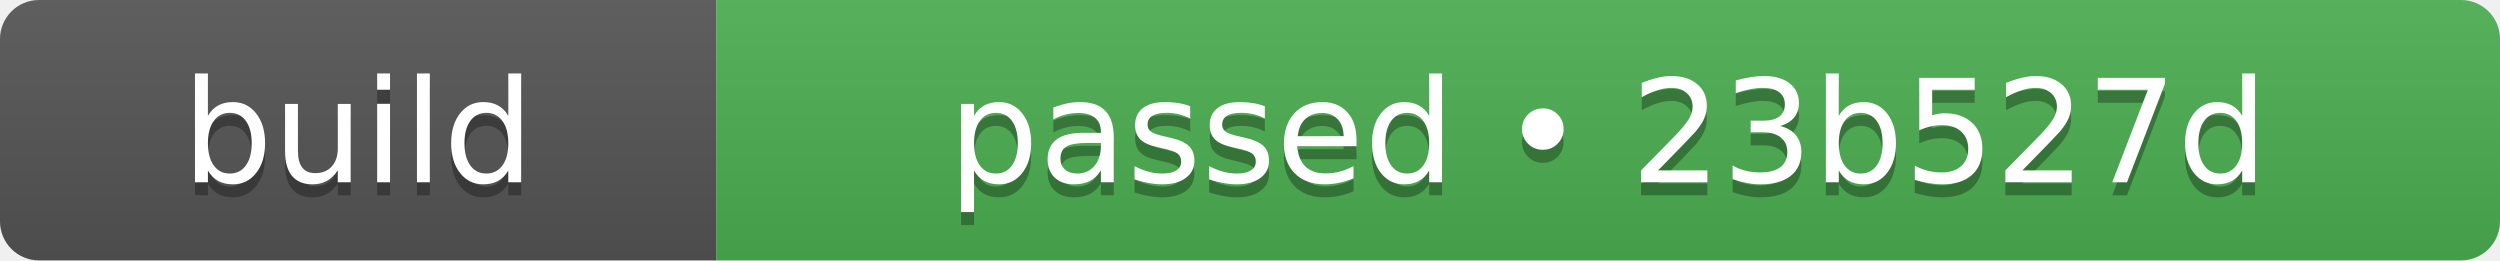
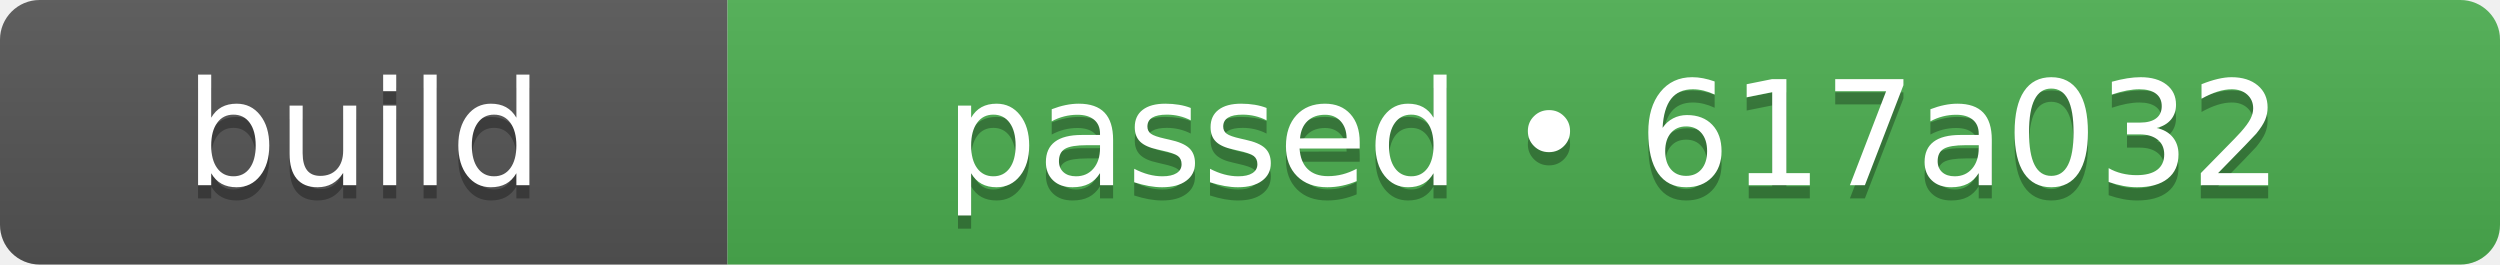
- <svg xmlns="http://www.w3.org/2000/svg" width="192" height="20" role="img" aria-label="build: passed • 23b527d">
+ <svg xmlns="http://www.w3.org/2000/svg" width="189" height="20" role="img" aria-label="build: passed • 617a032">
  <linearGradient id="s" x2="0" y2="100%">
    <stop offset="0" stop-color="#bbb" stop-opacity=".1" />
    <stop offset="1" stop-opacity=".1" />
  </linearGradient>
  <clipPath id="r">
-     <rect width="192" height="20" rx="3" fill="#fff" />
+     <rect width="189" height="20" rx="3" fill="#fff" />
  </clipPath>
  <g clip-path="url(#r)">
    <rect width="55" height="20" fill="#555555" />
-     <rect x="55" width="137" height="20" fill="#4caf50" />
-     <rect width="192" height="20" fill="url(#s)" />
+     <rect x="55" width="134" height="20" fill="#4caf50" />
+     <rect width="189" height="20" fill="url(#s)" />
  </g>
  <g fill="#fff" text-anchor="middle" font-family="Verdana,Geneva,DejaVu Sans,sans-serif" text-rendering="geometricPrecision" font-size="110">
    <text aria-hidden="true" x="275" y="150" fill="#010101" fill-opacity=".3" transform="scale(.1)" textLength="310">build</text>
    <text x="275" y="140" transform="scale(.1)" fill="#fff" textLength="310">build</text>
-     <text aria-hidden="true" x="1235" y="150" fill="#010101" fill-opacity=".3" transform="scale(.1)" textLength="1130">passed • 23b527d</text>
-     <text x="1235" y="140" transform="scale(.1)" fill="#fff" textLength="1130">passed • 23b527d</text>
+     <text aria-hidden="true" x="1220" y="150" fill="#010101" fill-opacity=".3" transform="scale(.1)" textLength="1100">passed • 617a032</text>
+     <text x="1220" y="140" transform="scale(.1)" fill="#fff" textLength="1100">passed • 617a032</text>
  </g>
</svg>
